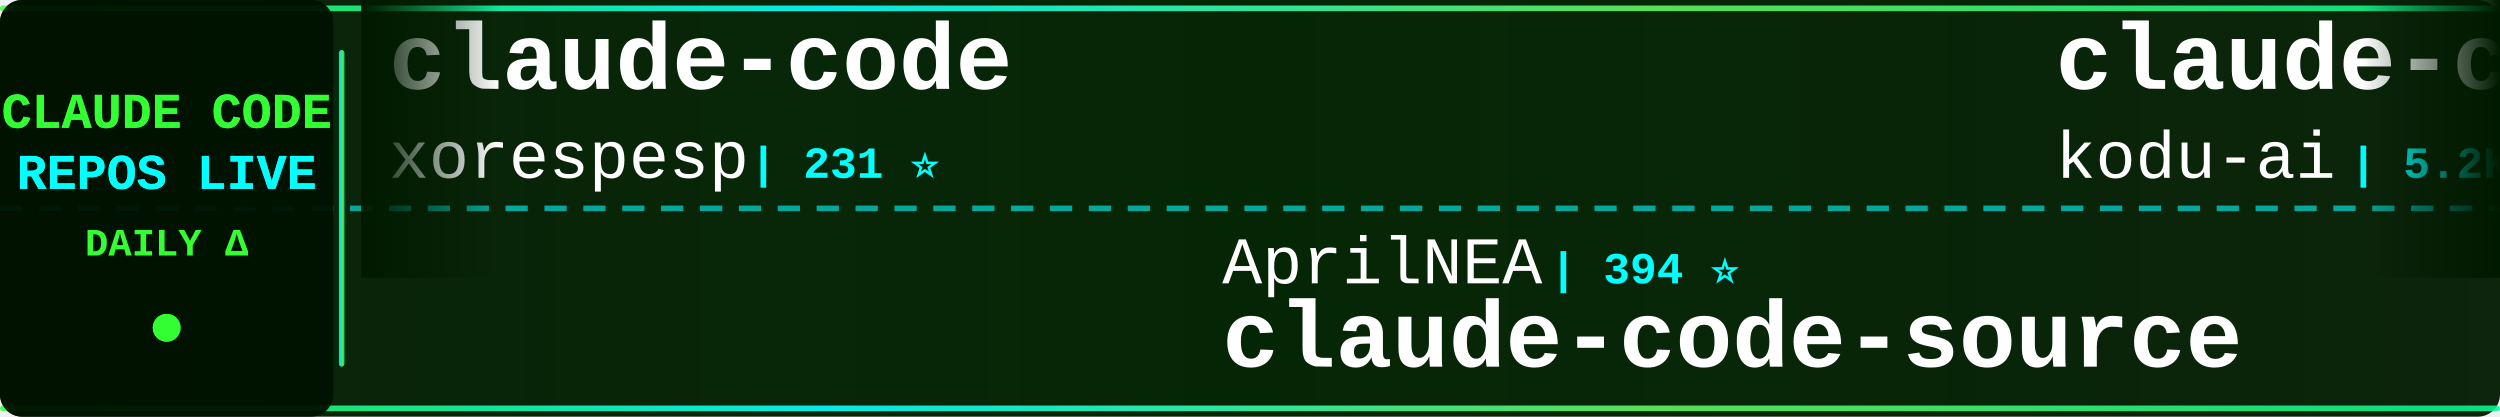
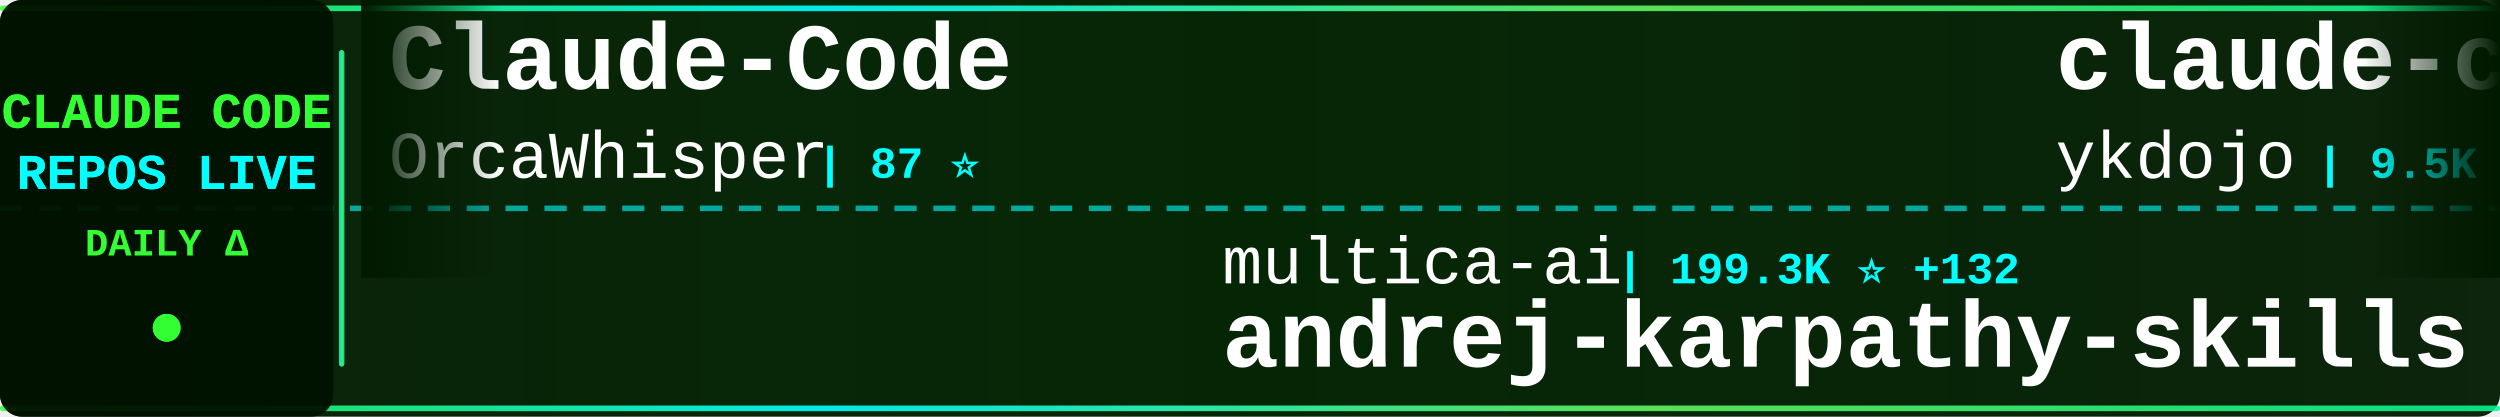
<svg xmlns="http://www.w3.org/2000/svg" width="900" height="150">
  <defs>
    <linearGradient id="tickerBg" x1="0%" y1="0%" x2="100%" y2="0%">
      <stop offset="0%" style="stop-color:#001a00;stop-opacity:0.95" />
      <stop offset="50%" style="stop-color:#002200;stop-opacity:0.98" />
      <stop offset="100%" style="stop-color:#001a00;stop-opacity:0.95" />
    </linearGradient>
    <linearGradient id="borderGrad" x1="0%" y1="0%" x2="100%" y2="0%">
      <stop offset="0%" style="stop-color:#33ff33;stop-opacity:0.85">
        <animate attributeName="stop-opacity" values="0.85;1;0.85" dur="2s" repeatCount="indefinite" />
      </stop>
      <stop offset="33%" style="stop-color:#00ffff;stop-opacity:0.9">
        <animate attributeName="stop-opacity" values="0.9;1;0.9" dur="2.2s" repeatCount="indefinite" />
      </stop>
      <stop offset="66%" style="stop-color:#66ff66;stop-opacity:0.85">
        <animate attributeName="stop-opacity" values="0.85;1;0.85" dur="1.8s" repeatCount="indefinite" />
      </stop>
      <stop offset="100%" style="stop-color:#00ff99;stop-opacity:0.85">
        <animate attributeName="stop-opacity" values="0.85;1;0.85" dur="2s" repeatCount="indefinite" />
      </stop>
    </linearGradient>
    <filter id="textGlow">
      <feGaussianBlur stdDeviation="0.1" result="coloredBlur" />
      <feMerge>
        <feMergeNode in="coloredBlur" />
        <feMergeNode in="SourceGraphic" />
      </feMerge>
    </filter>
    <filter id="metricGlow">
      <feGaussianBlur stdDeviation="0.2" result="coloredBlur" />
      <feMerge>
        <feMergeNode in="coloredBlur" />
        <feMergeNode in="SourceGraphic" />
      </feMerge>
    </filter>
    <linearGradient id="leftFade" x1="0%" y1="0%" x2="100%" y2="0%">
      <stop offset="0%" style="stop-color:#001a00;stop-opacity:1" />
      <stop offset="100%" style="stop-color:#001a00;stop-opacity:0" />
    </linearGradient>
    <linearGradient id="rightFade" x1="0%" y1="0%" x2="100%" y2="0%">
      <stop offset="0%" style="stop-color:#001a00;stop-opacity:0" />
      <stop offset="100%" style="stop-color:#001a00;stop-opacity:1" />
    </linearGradient>
  </defs>
  <rect width="900" height="150" fill="url(#tickerBg)" rx="8" />
  <rect x="0" y="2" width="900" height="2" fill="url(#borderGrad)" rx="1" />
  <rect x="0" y="146" width="900" height="2" fill="url(#borderGrad)" rx="1" />
  <line x1="0" y1="75" x2="900" y2="75" stroke="#00ffff" stroke-width="2" stroke-dasharray="8 6" opacity="0.6" />
  <rect x="0" y="0" width="120" height="150" fill="#001100" opacity="0.95" rx="8" />
  <text x="60" y="46" font-family="'Courier New', monospace" font-size="18" font-weight="bold" fill="#33ff33" text-anchor="middle" filter="url(#textGlow)">
    CLAUDE CODE
  </text>
  <text x="60" y="68" font-family="'Courier New', monospace" font-size="18" font-weight="bold" fill="#00ffff" text-anchor="middle" filter="url(#textGlow)">
    REPOS LIVE
  </text>
  <text x="60" y="92" font-family="'Courier New', monospace" font-size="14" font-weight="bold" fill="#33ff33" text-anchor="middle">
    DAILY Δ
  </text>
  <circle cx="60" cy="118" r="5" fill="#33ff33" filter="url(#metricGlow)">
    <animate attributeName="r" values="4;6;4" dur="1.5s" repeatCount="indefinite" />
    <animate attributeName="opacity" values="0.6;1;0.6" dur="1.5s" repeatCount="indefinite" />
  </circle>
  <rect x="122" y="18" width="2" height="114" fill="url(#borderGrad)" rx="1" />
  <clipPath id="tickerClip">
    <rect x="130" y="0" width="770" height="150" />
  </clipPath>
  <g clip-path="url(#tickerClip)">
    <g id="tickerItems">
      <animateTransform attributeName="transform" attributeType="XML" type="translate" from="0 0" to="-3000 0" dur="54s" repeatCount="indefinite" />
      <g transform="translate(0, 0)">
-         <text x="140" y="32" font-family="'Courier New', monospace" font-size="34" font-weight="bold" fill="#ffffff">claude-code</text>
-         <text x="140" y="64" font-family="'Courier New', monospace" font-size="24" font-weight="normal" fill="#ffffff" opacity="1.0">xorespesp</text>
-         <text x="270" y="64" font-family="'Courier New', monospace" font-size="16" font-weight="bold" fill="#00ffff"> | 231 ⭐</text>
+         <text x="140" y="32" font-family="'Courier New', monospace" font-size="34" font-weight="bold" fill="#ffffff">Claude-Code</text>
+         <text x="140" y="64" font-family="'Courier New', monospace" font-size="24" font-weight="normal" fill="#ffffff" opacity="1.0">OrcaWhisper</text>
+         <text x="294" y="64" font-family="'Courier New', monospace" font-size="16" font-weight="bold" fill="#00ffff"> | 87 ⭐</text>
      </g>
      <g transform="translate(300, 0)">
-         <text x="140" y="102" font-family="'Courier New', monospace" font-size="24" font-weight="normal" fill="#ffffff" opacity="1.0">AprilNEA</text>
-         <text x="258" y="102" font-family="'Courier New', monospace" font-size="16" font-weight="bold" fill="#00ffff"> | 394 ⭐</text>
-         <text x="140" y="132" font-family="'Courier New', monospace" font-size="34" font-weight="bold" fill="#ffffff">claude-code-source</text>
+         <text x="140" y="102" font-family="'Courier New', monospace" font-size="24" font-weight="normal" fill="#ffffff" opacity="1.0">multica-ai</text>
+         <text x="282" y="102" font-family="'Courier New', monospace" font-size="16" font-weight="bold" fill="#00ffff"> | 199.3K ⭐ +132</text>
+         <text x="140" y="132" font-family="'Courier New', monospace" font-size="34" font-weight="bold" fill="#ffffff">andrej-karpathy-skills</text>
      </g>
      <g transform="translate(600, 0)">
-         <text x="140" y="32" font-family="'Courier New', monospace" font-size="34" font-weight="bold" fill="#ffffff">claude-coder</text>
-         <text x="140" y="64" font-family="'Courier New', monospace" font-size="24" font-weight="normal" fill="#ffffff" opacity="1.0">kodu-ai</text>
-         <text x="246" y="64" font-family="'Courier New', monospace" font-size="16" font-weight="bold" fill="#00ffff"> | 5.2K ⭐</text>
+         <text x="140" y="32" font-family="'Courier New', monospace" font-size="34" font-weight="bold" fill="#ffffff">claude-code-tips</text>
+         <text x="140" y="64" font-family="'Courier New', monospace" font-size="24" font-weight="normal" fill="#ffffff" opacity="1.0">ykdojo</text>
+         <text x="234" y="64" font-family="'Courier New', monospace" font-size="16" font-weight="bold" fill="#00ffff"> | 9.5K ⭐ +3</text>
      </g>
      <g transform="translate(900, 0)">
-         <text x="140" y="102" font-family="'Courier New', monospace" font-size="24" font-weight="normal" fill="#ffffff" opacity="1.0">ghuntley</text>
-         <text x="258" y="102" font-family="'Courier New', monospace" font-size="16" font-weight="bold" fill="#00ffff"> | 987 ⭐</text>
-         <text x="140" y="132" font-family="'Courier New', monospace" font-size="34" font-weight="bold" fill="#ffffff">claude-code-source-code-...</text>
+         <text x="140" y="102" font-family="'Courier New', monospace" font-size="24" font-weight="normal" fill="#ffffff" opacity="1.0">Alishahryar1</text>
+         <text x="306" y="102" font-family="'Courier New', monospace" font-size="16" font-weight="bold" fill="#00ffff"> | 44.2K ⭐ +141</text>
+         <text x="140" y="132" font-family="'Courier New', monospace" font-size="34" font-weight="bold" fill="#ffffff">free-claude-code</text>
      </g>
      <g transform="translate(1200, 0)">
-         <text x="140" y="32" font-family="'Courier New', monospace" font-size="34" font-weight="bold" fill="#ffffff">Dive-into-Claude-Code</text>
-         <text x="140" y="64" font-family="'Courier New', monospace" font-size="24" font-weight="normal" fill="#ffffff" opacity="1.0">VILA-Lab</text>
-         <text x="258" y="64" font-family="'Courier New', monospace" font-size="16" font-weight="bold" fill="#00ffff"> | 2.0K ⭐</text>
+         <text x="140" y="32" font-family="'Courier New', monospace" font-size="34" font-weight="bold" fill="#ffffff">claude-code-source-code</text>
+         <text x="140" y="64" font-family="'Courier New', monospace" font-size="24" font-weight="normal" fill="#ffffff" opacity="1.0">777genius</text>
+         <text x="270" y="64" font-family="'Courier New', monospace" font-size="16" font-weight="bold" fill="#00ffff"> | 924 ⭐</text>
      </g>
      <g transform="translate(1500, 0)">
-         <text x="140" y="102" font-family="'Courier New', monospace" font-size="24" font-weight="normal" fill="#ffffff" opacity="1.0">shareAI-lab</text>
-         <text x="294" y="102" font-family="'Courier New', monospace" font-size="16" font-weight="bold" fill="#00ffff"> | 73.1K ⭐ +2</text>
-         <text x="140" y="132" font-family="'Courier New', monospace" font-size="34" font-weight="bold" fill="#ffffff">learn-claude-code</text>
+         <text x="140" y="102" font-family="'Courier New', monospace" font-size="24" font-weight="normal" fill="#ffffff" opacity="1.0">anthropics</text>
+         <text x="282" y="102" font-family="'Courier New', monospace" font-size="16" font-weight="bold" fill="#00ffff"> | 140.2K ⭐ +34</text>
+         <text x="140" y="132" font-family="'Courier New', monospace" font-size="34" font-weight="bold" fill="#ffffff">claude-code</text>
      </g>
      <g transform="translate(1800, 0)">
-         <text x="140" y="32" font-family="'Courier New', monospace" font-size="34" font-weight="bold" fill="#ffffff">claude-code</text>
-         <text x="140" y="64" font-family="'Courier New', monospace" font-size="24" font-weight="normal" fill="#ffffff" opacity="1.0">Onewon</text>
-         <text x="234" y="64" font-family="'Courier New', monospace" font-size="16" font-weight="bold" fill="#00ffff"> | 180 ⭐</text>
+         <text x="140" y="32" font-family="'Courier New', monospace" font-size="34" font-weight="bold" fill="#ffffff">system_prompts_leaks</text>
+         <text x="140" y="64" font-family="'Courier New', monospace" font-size="24" font-weight="normal" fill="#ffffff" opacity="1.0">asgeirtj</text>
+         <text x="258" y="64" font-family="'Courier New', monospace" font-size="16" font-weight="bold" fill="#00ffff"> | 62.2K ⭐ +65</text>
      </g>
      <g transform="translate(2100, 0)">
-         <text x="140" y="102" font-family="'Courier New', monospace" font-size="24" font-weight="normal" fill="#ffffff" opacity="1.0">davila7</text>
-         <text x="246" y="102" font-family="'Courier New', monospace" font-size="16" font-weight="bold" fill="#00ffff"> | 30.1K ⭐ +8</text>
-         <text x="140" y="132" font-family="'Courier New', monospace" font-size="34" font-weight="bold" fill="#ffffff">claude-code-templates</text>
+         <text x="140" y="102" font-family="'Courier New', monospace" font-size="24" font-weight="normal" fill="#ffffff" opacity="1.0">nicedreamzapp</text>
+         <text x="318" y="102" font-family="'Courier New', monospace" font-size="16" font-weight="bold" fill="#00ffff"> | 3.1K ⭐ +12</text>
+         <text x="140" y="132" font-family="'Courier New', monospace" font-size="34" font-weight="bold" fill="#ffffff">claude-code-local</text>
      </g>
      <g transform="translate(2400, 0)">
-         <text x="140" y="32" font-family="'Courier New', monospace" font-size="34" font-weight="bold" fill="#ffffff">Claude-code</text>
-         <text x="140" y="64" font-family="'Courier New', monospace" font-size="24" font-weight="normal" fill="#ffffff" opacity="1.0">fazxes</text>
-         <text x="234" y="64" font-family="'Courier New', monospace" font-size="16" font-weight="bold" fill="#00ffff"> | 230 ⭐</text>
+         <text x="140" y="32" font-family="'Courier New', monospace" font-size="34" font-weight="bold" fill="#ffffff">Claude-Code</text>
+         <text x="140" y="64" font-family="'Courier New', monospace" font-size="24" font-weight="normal" fill="#ffffff" opacity="1.0">KPR111</text>
+         <text x="234" y="64" font-family="'Courier New', monospace" font-size="16" font-weight="bold" fill="#00ffff"> | 18 ⭐</text>
      </g>
      <g transform="translate(2700, 0)">
-         <text x="140" y="102" font-family="'Courier New', monospace" font-size="24" font-weight="normal" fill="#ffffff" opacity="1.0">T-Lab-CUHKSZ</text>
-         <text x="306" y="102" font-family="'Courier New', monospace" font-size="16" font-weight="bold" fill="#00ffff"> | 327 ⭐</text>
-         <text x="140" y="132" font-family="'Courier New', monospace" font-size="34" font-weight="bold" fill="#ffffff">claude-code</text>
+         <text x="140" y="102" font-family="'Courier New', monospace" font-size="24" font-weight="normal" fill="#ffffff" opacity="1.0">edmund-io</text>
+         <text x="270" y="102" font-family="'Courier New', monospace" font-size="16" font-weight="bold" fill="#00ffff"> | 1.5K ⭐</text>
+         <text x="140" y="132" font-family="'Courier New', monospace" font-size="34" font-weight="bold" fill="#ffffff">edmunds-claude-code</text>
      </g>
      <g transform="translate(3000, 0)">
-         <text x="140" y="32" font-family="'Courier New', monospace" font-size="34" font-weight="bold" fill="#ffffff">claude-code</text>
-         <text x="140" y="64" font-family="'Courier New', monospace" font-size="24" font-weight="normal" fill="#ffffff" opacity="1.0">xorespesp</text>
-         <text x="270" y="64" font-family="'Courier New', monospace" font-size="16" font-weight="bold" fill="#00ffff"> | 231 ⭐</text>
+         <text x="140" y="32" font-family="'Courier New', monospace" font-size="34" font-weight="bold" fill="#ffffff">Claude-Code</text>
+         <text x="140" y="64" font-family="'Courier New', monospace" font-size="24" font-weight="normal" fill="#ffffff" opacity="1.0">OrcaWhisper</text>
+         <text x="294" y="64" font-family="'Courier New', monospace" font-size="16" font-weight="bold" fill="#00ffff"> | 87 ⭐</text>
      </g>
      <g transform="translate(3300, 0)">
-         <text x="140" y="102" font-family="'Courier New', monospace" font-size="24" font-weight="normal" fill="#ffffff" opacity="1.0">AprilNEA</text>
-         <text x="258" y="102" font-family="'Courier New', monospace" font-size="16" font-weight="bold" fill="#00ffff"> | 394 ⭐</text>
-         <text x="140" y="132" font-family="'Courier New', monospace" font-size="34" font-weight="bold" fill="#ffffff">claude-code-source</text>
+         <text x="140" y="102" font-family="'Courier New', monospace" font-size="24" font-weight="normal" fill="#ffffff" opacity="1.0">multica-ai</text>
+         <text x="282" y="102" font-family="'Courier New', monospace" font-size="16" font-weight="bold" fill="#00ffff"> | 199.3K ⭐ +132</text>
+         <text x="140" y="132" font-family="'Courier New', monospace" font-size="34" font-weight="bold" fill="#ffffff">andrej-karpathy-skills</text>
      </g>
      <g transform="translate(3600, 0)">
-         <text x="140" y="32" font-family="'Courier New', monospace" font-size="34" font-weight="bold" fill="#ffffff">claude-coder</text>
-         <text x="140" y="64" font-family="'Courier New', monospace" font-size="24" font-weight="normal" fill="#ffffff" opacity="1.0">kodu-ai</text>
-         <text x="246" y="64" font-family="'Courier New', monospace" font-size="16" font-weight="bold" fill="#00ffff"> | 5.2K ⭐</text>
+         <text x="140" y="32" font-family="'Courier New', monospace" font-size="34" font-weight="bold" fill="#ffffff">claude-code-tips</text>
+         <text x="140" y="64" font-family="'Courier New', monospace" font-size="24" font-weight="normal" fill="#ffffff" opacity="1.0">ykdojo</text>
+         <text x="234" y="64" font-family="'Courier New', monospace" font-size="16" font-weight="bold" fill="#00ffff"> | 9.5K ⭐ +3</text>
      </g>
      <g transform="translate(3900, 0)">
-         <text x="140" y="102" font-family="'Courier New', monospace" font-size="24" font-weight="normal" fill="#ffffff" opacity="1.0">ghuntley</text>
-         <text x="258" y="102" font-family="'Courier New', monospace" font-size="16" font-weight="bold" fill="#00ffff"> | 987 ⭐</text>
-         <text x="140" y="132" font-family="'Courier New', monospace" font-size="34" font-weight="bold" fill="#ffffff">claude-code-source-code-...</text>
+         <text x="140" y="102" font-family="'Courier New', monospace" font-size="24" font-weight="normal" fill="#ffffff" opacity="1.0">Alishahryar1</text>
+         <text x="306" y="102" font-family="'Courier New', monospace" font-size="16" font-weight="bold" fill="#00ffff"> | 44.2K ⭐ +141</text>
+         <text x="140" y="132" font-family="'Courier New', monospace" font-size="34" font-weight="bold" fill="#ffffff">free-claude-code</text>
      </g>
    </g>
  </g>
  <rect x="130" y="0" width="50" height="100" fill="url(#leftFade)" />
  <rect x="850" y="0" width="50" height="100" fill="url(#rightFade)" />
</svg>
